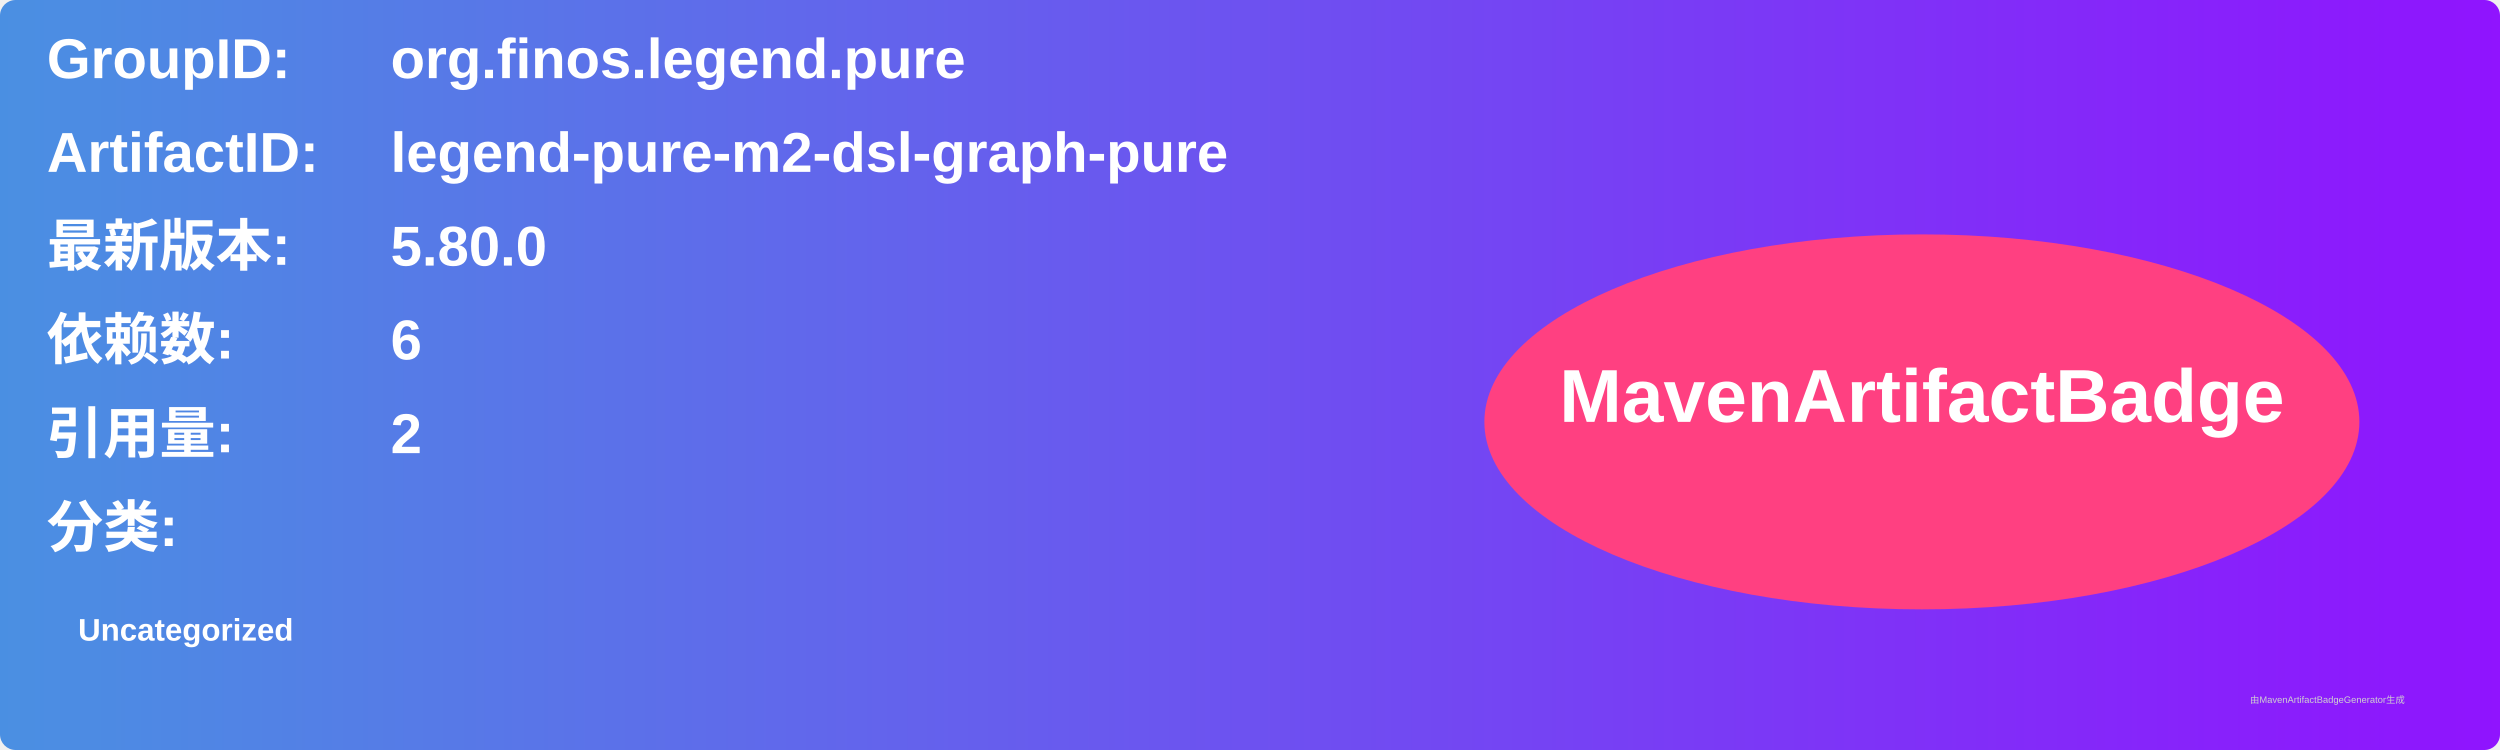
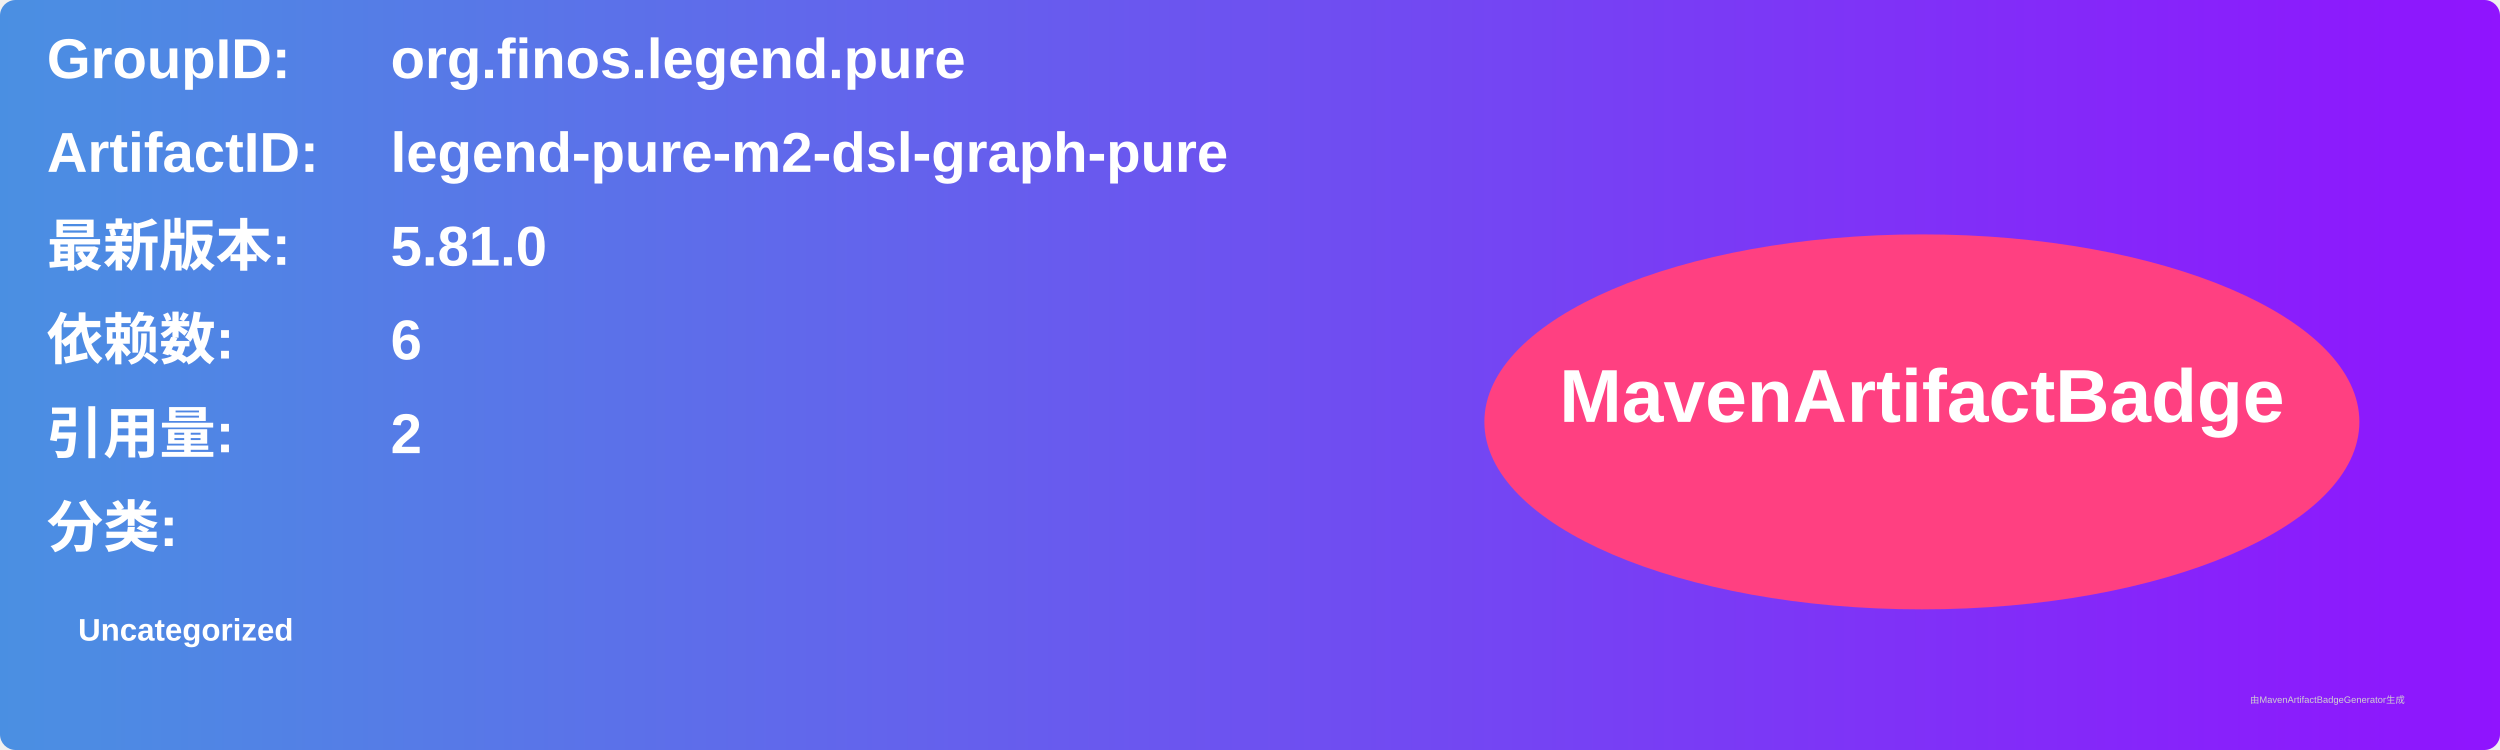
<svg xmlns="http://www.w3.org/2000/svg" width="800" height="240" viewBox="0 0 800 240">
  <linearGradient id="grad" x1="0%" y1="0%" x2="100%" y2="0%">
    <stop offset="0%" stop-color="#4a90e2" />
    <stop offset="100%" stop-color="#9013fe" />
  </linearGradient>
  <rect width="100%" height="100%" rx="5" ry="5" fill="url(#grad)" />
  <g transform="translate(15, 15)">
    <text x="0" y="10" font-family="Arial" font-size="18" fill="white" font-weight="bold" width="260">GroupID:</text>
    <text x="110" y="10" font-family="Arial" font-size="18" fill="white" font-weight="bold" width="460">org.finos.legend.pure</text>
    <text x="0" y="40" font-family="Arial" font-size="18" fill="white" font-weight="bold" width="260">ArtifactID:</text>
    <text x="110" y="40" font-family="Arial" font-size="18" fill="white" font-weight="bold" width="460">legend-pure-m2-dsl-graph-pure</text>
    <text x="0" y="70" font-family="Arial" font-size="18" fill="white" font-weight="bold">最新版本:</text>
    <text x="110" y="70" font-family="Arial" font-size="18" fill="white" font-weight="bold">
-       <tspan font-weight="bold">5.80.0</tspan>
+       <tspan font-weight="bold">5.81.0</tspan>
    </text>
    <text x="0" y="100" font-family="Arial" font-size="18" fill="white" font-weight="bold">依赖数: </text>
    <text x="110" y="100" font-family="Arial" font-size="18" fill="white">
      <tspan font-weight="bold">6</tspan>
    </text>
    <text x="0" y="130" font-family="Arial" font-size="18" fill="white" font-weight="bold">引用量: </text>
    <text x="110" y="130" font-family="Arial" font-size="18" fill="white">
      <tspan font-weight="bold">2</tspan>
    </text>
    <text x="0" y="160" font-family="Arial" font-size="18" fill="white" font-weight="bold">分类:</text>
    <text x="10" y="190" font-family="Arial" font-size="10" fill="white">
      <tspan font-weight="bold">Uncategorized</tspan>
    </text>
    <ellipse cx="600" cy="120" rx="140" ry="60" fill="#ff4081" />
    <text x="600" y="120" text-anchor="middle" font-family="Arial" font-size="24" fill="white" font-weight="bold">MavenArtifactBadge</text>
  </g>
  <text x="720" y="225" font-family="Arial" font-size="3" fill="#d0d0d0">由MavenArtifactBadgeGenerator生成</text>
</svg>
